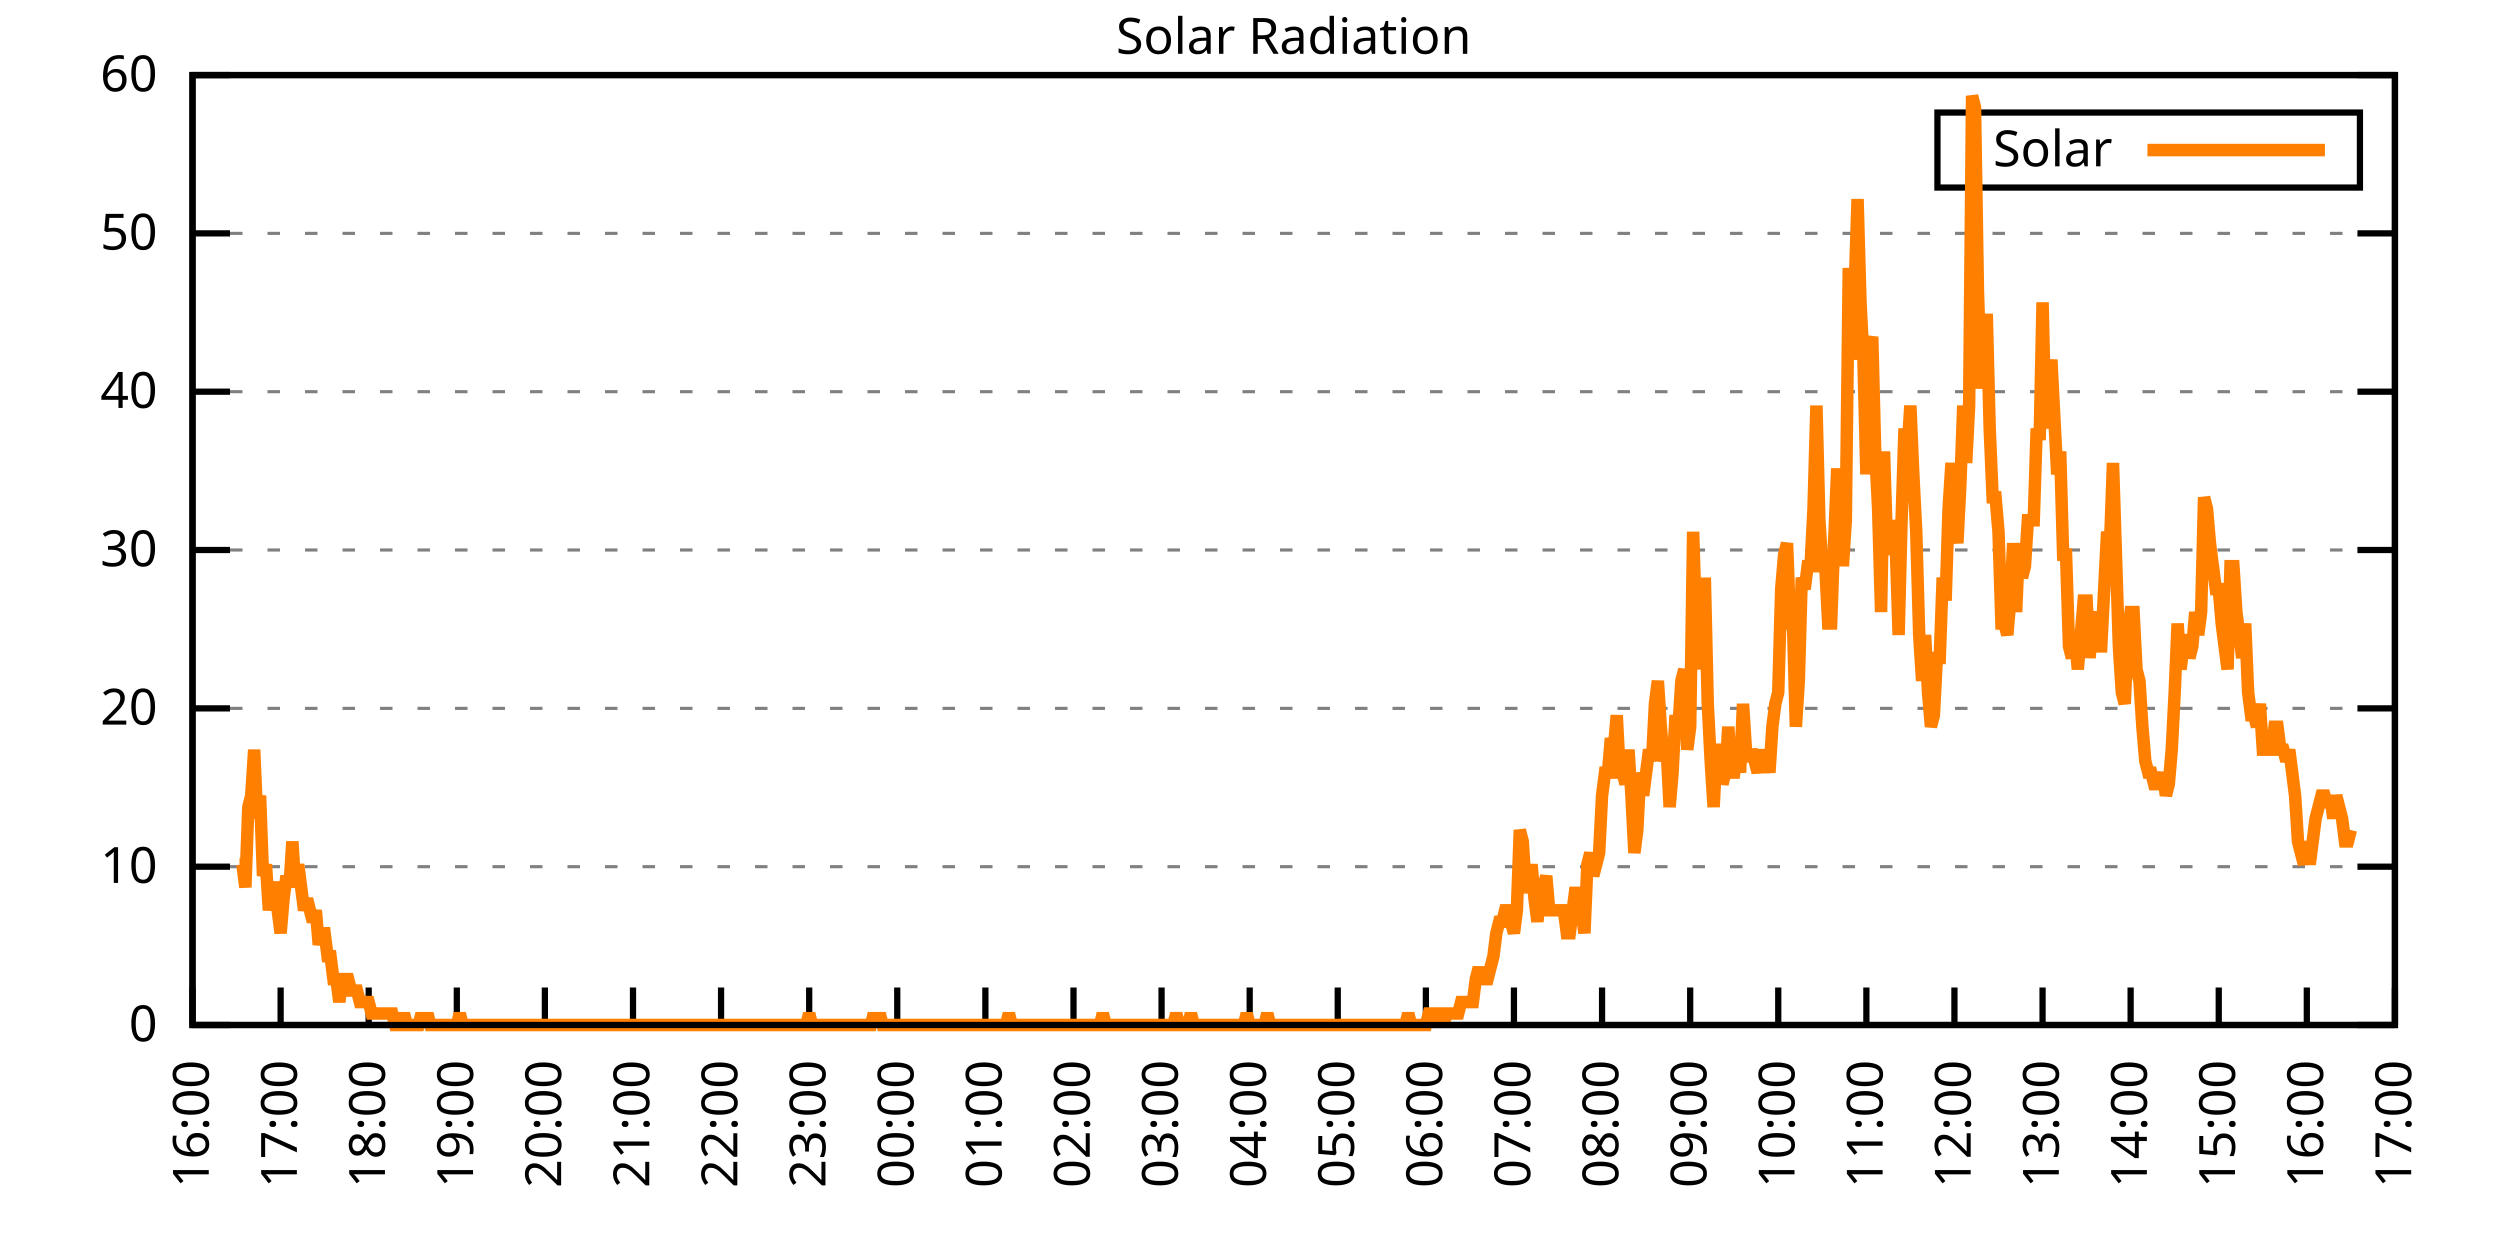
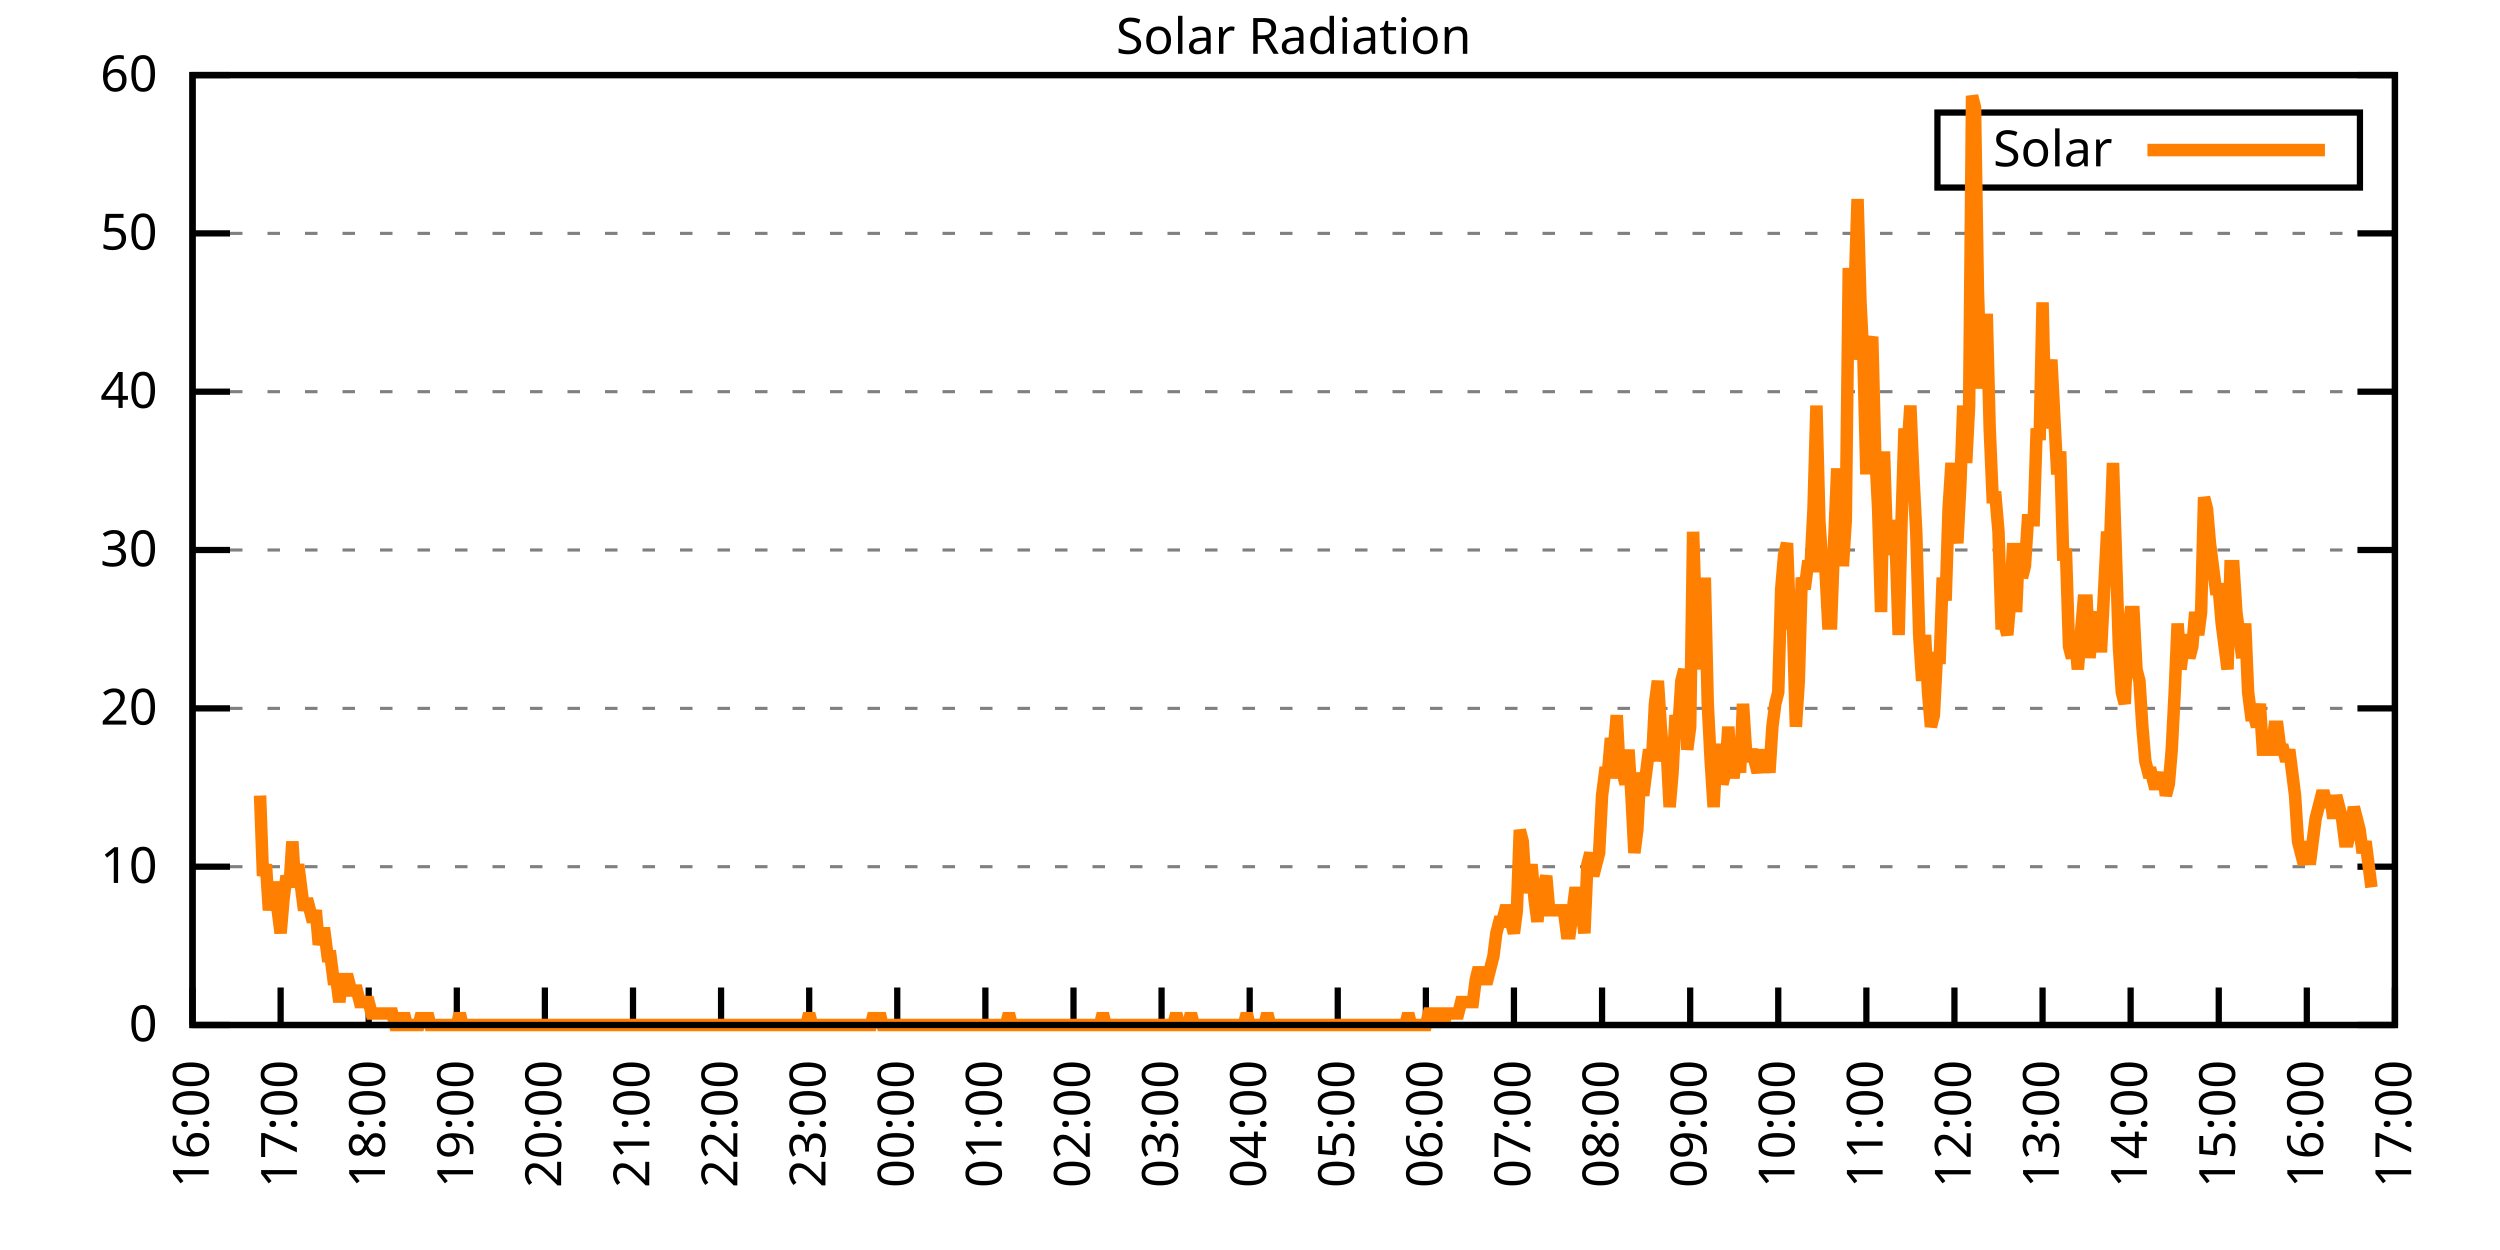
<svg xmlns="http://www.w3.org/2000/svg" xmlns:xlink="http://www.w3.org/1999/xlink" width="400" height="200" viewBox="0 0 400 200">
  <g id="gnuplot_canvas">
    <rect x="0" y="0" width="400" height="200" fill="none" />
    <defs>
      <circle id="gpDot" r="0.5" stroke-width="0.5" stroke="currentColor" />
      <path id="gpPt0" stroke-width="0.333" stroke="currentColor" d="M-1,0 h2 M0,-1 v2" />
      <path id="gpPt1" stroke-width="0.333" stroke="currentColor" d="M-1,-1 L1,1 M1,-1 L-1,1" />
      <path id="gpPt2" stroke-width="0.333" stroke="currentColor" d="M-1,0 L1,0 M0,-1 L0,1 M-1,-1 L1,1 M-1,1 L1,-1" />
      <rect id="gpPt3" stroke-width="0.333" stroke="currentColor" x="-1" y="-1" width="2" height="2" />
      <rect id="gpPt4" stroke-width="0.333" stroke="currentColor" fill="currentColor" x="-1" y="-1" width="2" height="2" />
      <circle id="gpPt5" stroke-width="0.333" stroke="currentColor" cx="0" cy="0" r="1" />
      <use xlink:href="#gpPt5" id="gpPt6" fill="currentColor" stroke="none" />
      <path id="gpPt7" stroke-width="0.333" stroke="currentColor" d="M0,-1.33 L-1.33,0.67 L1.33,0.67 z" />
      <use xlink:href="#gpPt7" id="gpPt8" fill="currentColor" stroke="none" />
      <use xlink:href="#gpPt7" id="gpPt9" stroke="currentColor" transform="rotate(180)" />
      <use xlink:href="#gpPt9" id="gpPt10" fill="currentColor" stroke="none" />
      <use xlink:href="#gpPt3" id="gpPt11" stroke="currentColor" transform="rotate(45)" />
      <use xlink:href="#gpPt11" id="gpPt12" fill="currentColor" stroke="none" />
      <path id="gpPt13" stroke-width="0.333" stroke="currentColor" d="M0,1.330 L1.265,0.411 L0.782,-1.067 L-0.782,-1.076 L-1.265,0.411 z" />
      <use xlink:href="#gpPt13" id="gpPt14" fill="currentColor" stroke="none" />
      <filter id="textbox" filterUnits="objectBoundingBox" x="0" y="0" height="1" width="1">
        <feFlood flood-color="white" flood-opacity="1" result="bgnd" />
        <feComposite in="SourceGraphic" in2="bgnd" operator="atop" />
      </filter>
      <filter id="greybox" filterUnits="objectBoundingBox" x="0" y="0" height="1" width="1">
        <feFlood flood-color="lightgrey" flood-opacity="1" result="grey" />
        <feComposite in="SourceGraphic" in2="grey" operator="atop" />
      </filter>
    </defs>
    <g fill="none" color="white" stroke="currentColor" stroke-width="1.00" stroke-linecap="butt" stroke-linejoin="miter">
</g>
    <g fill="none" color="black" stroke="currentColor" stroke-width="1.00" stroke-linecap="butt" stroke-linejoin="miter">
      <g stroke="none" shape-rendering="crispEdges">
        <polygon fill="rgb(255, 255, 255)" points="30.80,164.00 383.18,164.00 383.18,12.02 30.80,12.02 " />
      </g>
    </g>
    <g fill="none" color="black" stroke="currentColor" stroke-width="1.00" stroke-linecap="butt" stroke-linejoin="miter">
</g>
    <g fill="none" color="black" stroke="black" stroke-width="0.50" stroke-linecap="butt" stroke-linejoin="miter">
</g>
    <g fill="none" color="gray" stroke="currentColor" stroke-width="0.50" stroke-linecap="butt" stroke-linejoin="miter">
      <path stroke="gray" stroke-dasharray="2,4" class="gridline" d="M30.80,164.00 L383.19,164.00  " />
    </g>
    <g fill="none" color="gray" stroke="gray" stroke-width="1.00" stroke-linecap="butt" stroke-linejoin="miter">
</g>
    <g fill="none" color="black" stroke="currentColor" stroke-width="1.00" stroke-linecap="butt" stroke-linejoin="miter">
      <path stroke="black" d="M30.80,164.00 L36.80,164.00 M383.19,164.00 L377.19,164.00  " />
      <g transform="translate(25.20,166.60)" stroke="none" fill="black" font-family="Sans" font-size="8.00" text-anchor="end">
        <text>
          <tspan font-family="Sans"> 0</tspan>
        </text>
      </g>
    </g>
    <g fill="none" color="black" stroke="currentColor" stroke-width="1.00" stroke-linecap="butt" stroke-linejoin="miter">
</g>
    <g fill="none" color="black" stroke="black" stroke-width="0.50" stroke-linecap="butt" stroke-linejoin="miter">
</g>
    <g fill="none" color="gray" stroke="currentColor" stroke-width="0.50" stroke-linecap="butt" stroke-linejoin="miter">
      <path stroke="gray" stroke-dasharray="2,4" class="gridline" d="M30.80,138.67 L383.19,138.67  " />
    </g>
    <g fill="none" color="gray" stroke="gray" stroke-width="1.00" stroke-linecap="butt" stroke-linejoin="miter">
</g>
    <g fill="none" color="black" stroke="currentColor" stroke-width="1.00" stroke-linecap="butt" stroke-linejoin="miter">
      <path stroke="black" d="M30.80,138.67 L36.80,138.67 M383.19,138.67 L377.19,138.67  " />
      <g transform="translate(25.20,141.27)" stroke="none" fill="black" font-family="Sans" font-size="8.00" text-anchor="end">
        <text>
          <tspan font-family="Sans"> 10</tspan>
        </text>
      </g>
    </g>
    <g fill="none" color="black" stroke="currentColor" stroke-width="1.00" stroke-linecap="butt" stroke-linejoin="miter">
</g>
    <g fill="none" color="black" stroke="black" stroke-width="0.50" stroke-linecap="butt" stroke-linejoin="miter">
</g>
    <g fill="none" color="gray" stroke="currentColor" stroke-width="0.50" stroke-linecap="butt" stroke-linejoin="miter">
      <path stroke="gray" stroke-dasharray="2,4" class="gridline" d="M30.80,113.34 L383.19,113.34  " />
    </g>
    <g fill="none" color="gray" stroke="gray" stroke-width="1.00" stroke-linecap="butt" stroke-linejoin="miter">
</g>
    <g fill="none" color="black" stroke="currentColor" stroke-width="1.00" stroke-linecap="butt" stroke-linejoin="miter">
      <path stroke="black" d="M30.80,113.34 L36.80,113.34 M383.19,113.34 L377.19,113.34  " />
      <g transform="translate(25.20,115.94)" stroke="none" fill="black" font-family="Sans" font-size="8.00" text-anchor="end">
        <text>
          <tspan font-family="Sans"> 20</tspan>
        </text>
      </g>
    </g>
    <g fill="none" color="black" stroke="currentColor" stroke-width="1.00" stroke-linecap="butt" stroke-linejoin="miter">
</g>
    <g fill="none" color="black" stroke="black" stroke-width="0.50" stroke-linecap="butt" stroke-linejoin="miter">
</g>
    <g fill="none" color="gray" stroke="currentColor" stroke-width="0.50" stroke-linecap="butt" stroke-linejoin="miter">
      <path stroke="gray" stroke-dasharray="2,4" class="gridline" d="M30.80,88.00 L383.19,88.00  " />
    </g>
    <g fill="none" color="gray" stroke="gray" stroke-width="1.00" stroke-linecap="butt" stroke-linejoin="miter">
</g>
    <g fill="none" color="black" stroke="currentColor" stroke-width="1.00" stroke-linecap="butt" stroke-linejoin="miter">
      <path stroke="black" d="M30.80,88.00 L36.80,88.00 M383.19,88.00 L377.19,88.00  " />
      <g transform="translate(25.20,90.60)" stroke="none" fill="black" font-family="Sans" font-size="8.00" text-anchor="end">
        <text>
          <tspan font-family="Sans"> 30</tspan>
        </text>
      </g>
    </g>
    <g fill="none" color="black" stroke="currentColor" stroke-width="1.00" stroke-linecap="butt" stroke-linejoin="miter">
</g>
    <g fill="none" color="black" stroke="black" stroke-width="0.50" stroke-linecap="butt" stroke-linejoin="miter">
</g>
    <g fill="none" color="gray" stroke="currentColor" stroke-width="0.50" stroke-linecap="butt" stroke-linejoin="miter">
      <path stroke="gray" stroke-dasharray="2,4" class="gridline" d="M30.80,62.67 L383.19,62.67  " />
    </g>
    <g fill="none" color="gray" stroke="gray" stroke-width="1.00" stroke-linecap="butt" stroke-linejoin="miter">
</g>
    <g fill="none" color="black" stroke="currentColor" stroke-width="1.00" stroke-linecap="butt" stroke-linejoin="miter">
      <path stroke="black" d="M30.80,62.67 L36.80,62.67 M383.19,62.67 L377.19,62.67  " />
      <g transform="translate(25.20,65.27)" stroke="none" fill="black" font-family="Sans" font-size="8.00" text-anchor="end">
        <text>
          <tspan font-family="Sans"> 40</tspan>
        </text>
      </g>
    </g>
    <g fill="none" color="black" stroke="currentColor" stroke-width="1.00" stroke-linecap="butt" stroke-linejoin="miter">
</g>
    <g fill="none" color="black" stroke="black" stroke-width="0.50" stroke-linecap="butt" stroke-linejoin="miter">
</g>
    <g fill="none" color="gray" stroke="currentColor" stroke-width="0.50" stroke-linecap="butt" stroke-linejoin="miter">
      <path stroke="gray" stroke-dasharray="2,4" class="gridline" d="M30.80,37.34 L383.19,37.34  " />
    </g>
    <g fill="none" color="gray" stroke="gray" stroke-width="1.00" stroke-linecap="butt" stroke-linejoin="miter">
</g>
    <g fill="none" color="black" stroke="currentColor" stroke-width="1.00" stroke-linecap="butt" stroke-linejoin="miter">
      <path stroke="black" d="M30.80,37.34 L36.80,37.34 M383.19,37.34 L377.19,37.34  " />
      <g transform="translate(25.20,39.94)" stroke="none" fill="black" font-family="Sans" font-size="8.00" text-anchor="end">
        <text>
          <tspan font-family="Sans"> 50</tspan>
        </text>
      </g>
    </g>
    <g fill="none" color="black" stroke="currentColor" stroke-width="1.00" stroke-linecap="butt" stroke-linejoin="miter">
</g>
    <g fill="none" color="black" stroke="black" stroke-width="0.50" stroke-linecap="butt" stroke-linejoin="miter">
</g>
    <g fill="none" color="gray" stroke="currentColor" stroke-width="0.50" stroke-linecap="butt" stroke-linejoin="miter">
      <path stroke="gray" stroke-dasharray="2,4" class="gridline" d="M30.80,12.01 L383.19,12.01  " />
    </g>
    <g fill="none" color="gray" stroke="gray" stroke-width="1.00" stroke-linecap="butt" stroke-linejoin="miter">
</g>
    <g fill="none" color="black" stroke="currentColor" stroke-width="1.00" stroke-linecap="butt" stroke-linejoin="miter">
      <path stroke="black" d="M30.80,12.01 L36.80,12.01 M383.19,12.01 L377.19,12.01  " />
      <g transform="translate(25.20,14.61)" stroke="none" fill="black" font-family="Sans" font-size="8.00" text-anchor="end">
        <text>
          <tspan font-family="Sans"> 60</tspan>
        </text>
      </g>
    </g>
    <g fill="none" color="black" stroke="currentColor" stroke-width="1.00" stroke-linecap="butt" stroke-linejoin="miter">
      <path stroke="black" d="M30.80,164.00 L30.80,158.00  " />
      <g transform="translate(33.40,169.60) rotate(270.00)" stroke="none" fill="black" font-family="Sans" font-size="8.00" text-anchor="end">
        <text>
          <tspan font-family="Sans">16:00</tspan>
        </text>
      </g>
    </g>
    <g fill="none" color="black" stroke="currentColor" stroke-width="1.00" stroke-linecap="butt" stroke-linejoin="miter">
      <path stroke="black" d="M44.90,164.00 L44.90,158.00  " />
      <g transform="translate(47.50,169.60) rotate(270.00)" stroke="none" fill="black" font-family="Sans" font-size="8.00" text-anchor="end">
        <text>
          <tspan font-family="Sans">17:00</tspan>
        </text>
      </g>
    </g>
    <g fill="none" color="black" stroke="currentColor" stroke-width="1.00" stroke-linecap="butt" stroke-linejoin="miter">
      <path stroke="black" d="M58.99,164.00 L58.99,158.00  " />
      <g transform="translate(61.59,169.60) rotate(270.00)" stroke="none" fill="black" font-family="Sans" font-size="8.00" text-anchor="end">
        <text>
          <tspan font-family="Sans">18:00</tspan>
        </text>
      </g>
    </g>
    <g fill="none" color="black" stroke="currentColor" stroke-width="1.00" stroke-linecap="butt" stroke-linejoin="miter">
      <path stroke="black" d="M73.09,164.00 L73.09,158.00  " />
      <g transform="translate(75.69,169.60) rotate(270.00)" stroke="none" fill="black" font-family="Sans" font-size="8.00" text-anchor="end">
        <text>
          <tspan font-family="Sans">19:00</tspan>
        </text>
      </g>
    </g>
    <g fill="none" color="black" stroke="currentColor" stroke-width="1.00" stroke-linecap="butt" stroke-linejoin="miter">
      <path stroke="black" d="M87.18,164.00 L87.18,158.00  " />
      <g transform="translate(89.78,169.60) rotate(270.00)" stroke="none" fill="black" font-family="Sans" font-size="8.00" text-anchor="end">
        <text>
          <tspan font-family="Sans">20:00</tspan>
        </text>
      </g>
    </g>
    <g fill="none" color="black" stroke="currentColor" stroke-width="1.00" stroke-linecap="butt" stroke-linejoin="miter">
      <path stroke="black" d="M101.28,164.00 L101.28,158.00  " />
      <g transform="translate(103.88,169.60) rotate(270.00)" stroke="none" fill="black" font-family="Sans" font-size="8.00" text-anchor="end">
        <text>
          <tspan font-family="Sans">21:00</tspan>
        </text>
      </g>
    </g>
    <g fill="none" color="black" stroke="currentColor" stroke-width="1.00" stroke-linecap="butt" stroke-linejoin="miter">
      <path stroke="black" d="M115.37,164.00 L115.37,158.00  " />
      <g transform="translate(117.97,169.60) rotate(270.00)" stroke="none" fill="black" font-family="Sans" font-size="8.00" text-anchor="end">
        <text>
          <tspan font-family="Sans">22:00</tspan>
        </text>
      </g>
    </g>
    <g fill="none" color="black" stroke="currentColor" stroke-width="1.00" stroke-linecap="butt" stroke-linejoin="miter">
      <path stroke="black" d="M129.47,164.00 L129.47,158.00  " />
      <g transform="translate(132.07,169.60) rotate(270.00)" stroke="none" fill="black" font-family="Sans" font-size="8.00" text-anchor="end">
        <text>
          <tspan font-family="Sans">23:00</tspan>
        </text>
      </g>
    </g>
    <g fill="none" color="black" stroke="currentColor" stroke-width="1.00" stroke-linecap="butt" stroke-linejoin="miter">
      <path stroke="black" d="M143.56,164.00 L143.56,158.00  " />
      <g transform="translate(146.16,169.60) rotate(270.00)" stroke="none" fill="black" font-family="Sans" font-size="8.00" text-anchor="end">
        <text>
          <tspan font-family="Sans">00:00</tspan>
        </text>
      </g>
    </g>
    <g fill="none" color="black" stroke="currentColor" stroke-width="1.00" stroke-linecap="butt" stroke-linejoin="miter">
      <path stroke="black" d="M157.66,164.00 L157.66,158.00  " />
      <g transform="translate(160.26,169.60) rotate(270.00)" stroke="none" fill="black" font-family="Sans" font-size="8.00" text-anchor="end">
        <text>
          <tspan font-family="Sans">01:00</tspan>
        </text>
      </g>
    </g>
    <g fill="none" color="black" stroke="currentColor" stroke-width="1.00" stroke-linecap="butt" stroke-linejoin="miter">
      <path stroke="black" d="M171.76,164.00 L171.76,158.00  " />
      <g transform="translate(174.36,169.60) rotate(270.00)" stroke="none" fill="black" font-family="Sans" font-size="8.00" text-anchor="end">
        <text>
          <tspan font-family="Sans">02:00</tspan>
        </text>
      </g>
    </g>
    <g fill="none" color="black" stroke="currentColor" stroke-width="1.00" stroke-linecap="butt" stroke-linejoin="miter">
      <path stroke="black" d="M185.85,164.00 L185.85,158.00  " />
      <g transform="translate(188.45,169.60) rotate(270.00)" stroke="none" fill="black" font-family="Sans" font-size="8.00" text-anchor="end">
        <text>
          <tspan font-family="Sans">03:00</tspan>
        </text>
      </g>
    </g>
    <g fill="none" color="black" stroke="currentColor" stroke-width="1.00" stroke-linecap="butt" stroke-linejoin="miter">
      <path stroke="black" d="M199.95,164.00 L199.95,158.00  " />
      <g transform="translate(202.55,169.60) rotate(270.00)" stroke="none" fill="black" font-family="Sans" font-size="8.00" text-anchor="end">
        <text>
          <tspan font-family="Sans">04:00</tspan>
        </text>
      </g>
    </g>
    <g fill="none" color="black" stroke="currentColor" stroke-width="1.00" stroke-linecap="butt" stroke-linejoin="miter">
      <path stroke="black" d="M214.04,164.00 L214.04,158.00  " />
      <g transform="translate(216.64,169.60) rotate(270.00)" stroke="none" fill="black" font-family="Sans" font-size="8.00" text-anchor="end">
        <text>
          <tspan font-family="Sans">05:00</tspan>
        </text>
      </g>
    </g>
    <g fill="none" color="black" stroke="currentColor" stroke-width="1.00" stroke-linecap="butt" stroke-linejoin="miter">
      <path stroke="black" d="M228.14,164.00 L228.14,158.00  " />
      <g transform="translate(230.74,169.60) rotate(270.00)" stroke="none" fill="black" font-family="Sans" font-size="8.00" text-anchor="end">
        <text>
          <tspan font-family="Sans">06:00</tspan>
        </text>
      </g>
    </g>
    <g fill="none" color="black" stroke="currentColor" stroke-width="1.00" stroke-linecap="butt" stroke-linejoin="miter">
      <path stroke="black" d="M242.23,164.00 L242.23,158.00  " />
      <g transform="translate(244.83,169.60) rotate(270.00)" stroke="none" fill="black" font-family="Sans" font-size="8.00" text-anchor="end">
        <text>
          <tspan font-family="Sans">07:00</tspan>
        </text>
      </g>
    </g>
    <g fill="none" color="black" stroke="currentColor" stroke-width="1.00" stroke-linecap="butt" stroke-linejoin="miter">
      <path stroke="black" d="M256.33,164.00 L256.33,158.00  " />
      <g transform="translate(258.93,169.60) rotate(270.00)" stroke="none" fill="black" font-family="Sans" font-size="8.00" text-anchor="end">
        <text>
          <tspan font-family="Sans">08:00</tspan>
        </text>
      </g>
    </g>
    <g fill="none" color="black" stroke="currentColor" stroke-width="1.00" stroke-linecap="butt" stroke-linejoin="miter">
      <path stroke="black" d="M270.43,164.00 L270.43,158.00  " />
      <g transform="translate(273.03,169.60) rotate(270.00)" stroke="none" fill="black" font-family="Sans" font-size="8.00" text-anchor="end">
        <text>
          <tspan font-family="Sans">09:00</tspan>
        </text>
      </g>
    </g>
    <g fill="none" color="black" stroke="currentColor" stroke-width="1.00" stroke-linecap="butt" stroke-linejoin="miter">
      <path stroke="black" d="M284.52,164.00 L284.52,158.00  " />
      <g transform="translate(287.12,169.60) rotate(270.00)" stroke="none" fill="black" font-family="Sans" font-size="8.00" text-anchor="end">
        <text>
          <tspan font-family="Sans">10:00</tspan>
        </text>
      </g>
    </g>
    <g fill="none" color="black" stroke="currentColor" stroke-width="1.00" stroke-linecap="butt" stroke-linejoin="miter">
      <path stroke="black" d="M298.62,164.00 L298.62,158.00  " />
      <g transform="translate(301.22,169.60) rotate(270.00)" stroke="none" fill="black" font-family="Sans" font-size="8.00" text-anchor="end">
        <text>
          <tspan font-family="Sans">11:00</tspan>
        </text>
      </g>
    </g>
    <g fill="none" color="black" stroke="currentColor" stroke-width="1.00" stroke-linecap="butt" stroke-linejoin="miter">
      <path stroke="black" d="M312.71,164.00 L312.71,158.00  " />
      <g transform="translate(315.31,169.60) rotate(270.00)" stroke="none" fill="black" font-family="Sans" font-size="8.00" text-anchor="end">
        <text>
          <tspan font-family="Sans">12:00</tspan>
        </text>
      </g>
    </g>
    <g fill="none" color="black" stroke="currentColor" stroke-width="1.00" stroke-linecap="butt" stroke-linejoin="miter">
      <path stroke="black" d="M326.81,164.00 L326.81,158.00  " />
      <g transform="translate(329.41,169.60) rotate(270.00)" stroke="none" fill="black" font-family="Sans" font-size="8.00" text-anchor="end">
        <text>
          <tspan font-family="Sans">13:00</tspan>
        </text>
      </g>
    </g>
    <g fill="none" color="black" stroke="currentColor" stroke-width="1.00" stroke-linecap="butt" stroke-linejoin="miter">
      <path stroke="black" d="M340.90,164.00 L340.90,158.00  " />
      <g transform="translate(343.50,169.60) rotate(270.00)" stroke="none" fill="black" font-family="Sans" font-size="8.00" text-anchor="end">
        <text>
          <tspan font-family="Sans">14:00</tspan>
        </text>
      </g>
    </g>
    <g fill="none" color="black" stroke="currentColor" stroke-width="1.00" stroke-linecap="butt" stroke-linejoin="miter">
      <path stroke="black" d="M355.00,164.00 L355.00,158.00  " />
      <g transform="translate(357.60,169.60) rotate(270.00)" stroke="none" fill="black" font-family="Sans" font-size="8.00" text-anchor="end">
        <text>
          <tspan font-family="Sans">15:00</tspan>
        </text>
      </g>
    </g>
    <g fill="none" color="black" stroke="currentColor" stroke-width="1.00" stroke-linecap="butt" stroke-linejoin="miter">
      <path stroke="black" d="M369.09,164.00 L369.09,158.00  " />
      <g transform="translate(371.69,169.60) rotate(270.00)" stroke="none" fill="black" font-family="Sans" font-size="8.00" text-anchor="end">
        <text>
          <tspan font-family="Sans">16:00</tspan>
        </text>
      </g>
    </g>
    <g fill="none" color="black" stroke="currentColor" stroke-width="1.00" stroke-linecap="butt" stroke-linejoin="miter">
      <path stroke="black" d="M383.19,164.00 L383.19,158.00  " />
      <g transform="translate(385.79,169.60) rotate(270.00)" stroke="none" fill="black" font-family="Sans" font-size="8.00" text-anchor="end">
        <text>
          <tspan font-family="Sans">17:00</tspan>
        </text>
      </g>
    </g>
    <g fill="none" color="black" stroke="currentColor" stroke-width="1.00" stroke-linecap="butt" stroke-linejoin="miter">
</g>
    <g fill="none" color="black" stroke="currentColor" stroke-width="1.00" stroke-linecap="butt" stroke-linejoin="miter">
      <path stroke="black" d="M30.80,12.01 L30.80,164.00 L383.19,164.00 L383.19,12.01 L30.80,12.01 Z  " />
    </g>
    <g fill="none" color="black" stroke="currentColor" stroke-width="1.00" stroke-linecap="butt" stroke-linejoin="miter">
</g>
    <g fill="none" color="black" stroke="currentColor" stroke-width="1.00" stroke-linecap="butt" stroke-linejoin="miter">
      <path stroke="black" d="M309.99,30.01 L309.99,18.01 L377.59,18.01 L377.59,30.01 L309.99,30.01 Z  " />
    </g>
    <g id="Solar_Radiation_plot_1">
      <g fill="none" color="white" stroke="black" stroke-width="2.00" stroke-linecap="butt" stroke-linejoin="miter">
</g>
      <g fill="none" color="black" stroke="currentColor" stroke-width="2.00" stroke-linecap="butt" stroke-linejoin="miter">
        <g transform="translate(337.99,26.61)" stroke="none" fill="black" font-family="Sans" font-size="8.00" text-anchor="end">
          <text>
            <tspan font-family="Sans">Solar</tspan>
          </text>
        </g>
      </g>
      <g fill="none" color="black" stroke="currentColor" stroke-width="2.00" stroke-linecap="butt" stroke-linejoin="miter">
-         <path stroke="rgb(255, 127,   0)" d="M343.59,24.01 L371.99,24.01 M38.32,138.30 L38.79,138.30 L39.26,141.98 L39.73,129.13 L40.20,127.29 L40.67,119.95   L41.14,130.96 L41.61,127.29 L42.08,140.14 L42.55,138.30 L43.02,145.65 L43.49,141.98 L43.96,141.98 L44.43,145.65   L44.90,149.32 L45.37,143.81 L45.84,140.14 L46.31,141.98 L46.78,134.63 L47.24,141.98 L47.71,138.30 L48.18,141.98   L48.65,145.65 L49.12,143.81 L49.59,145.65 L50.06,147.48 L50.53,145.65 L51.00,151.15 L51.47,149.32 L51.94,149.32   L52.41,152.99 L52.88,152.99 L53.35,156.66 L53.82,156.66 L54.29,160.33 L54.76,156.66 L55.23,156.66 L55.70,156.66   L56.17,158.49 L56.64,158.49 L57.11,158.49 L57.58,160.33 L58.05,160.33 L58.52,160.33 L58.99,160.33 L59.46,162.16   L59.93,162.16 L60.40,162.16 L60.87,162.16 L61.34,162.16 L61.81,162.16 L62.28,162.16 L62.75,162.16 L63.22,164.00   L63.69,164.00 L64.16,164.00 L64.63,162.16 L65.10,164.00 L65.57,164.00 L66.04,164.00 L66.51,164.00 L66.98,164.00   L67.45,162.16 L67.92,164.00 L68.39,162.16 L68.86,164.00 L69.33,164.00 L69.80,164.00 L70.27,164.00 L70.74,164.00   L71.21,164.00 L71.68,164.00 L72.15,164.00 L72.62,164.00 L73.09,164.00 L73.56,162.16 L74.03,164.00 L74.50,164.00   L74.97,164.00 L75.44,164.00 L75.91,164.00 L76.38,164.00 L76.85,164.00 L77.32,164.00 L77.79,164.00 L78.26,164.00   L78.73,164.00 L79.19,164.00 L79.66,164.00 L80.13,164.00 L80.60,164.00 L81.07,164.00 L81.54,164.00 L82.01,164.00   L82.48,164.00 L82.95,164.00 L83.42,164.00 L83.89,164.00 L84.36,164.00 L84.83,164.00 L85.30,164.00 L85.77,164.00   L86.24,164.00 L86.71,164.00 L87.18,164.00 L87.65,164.00 L88.12,164.00 L88.59,164.00 L89.06,164.00 L89.53,164.00   L90.00,164.00 L90.47,164.00 L90.94,164.00 L91.41,164.00 L91.88,164.00 L92.35,164.00 L92.82,164.00 L93.29,164.00   L93.76,164.00 L94.23,164.00 L94.70,164.00 L95.17,164.00 L95.64,164.00 L96.11,164.00 L96.58,164.00 L97.05,164.00   L97.52,164.00 L97.99,164.00 L98.46,164.00 L98.93,164.00 L99.40,164.00 L99.87,164.00 L100.34,164.00 L100.81,164.00   L101.28,164.00 L101.75,164.00 L102.22,164.00 L102.69,164.00 L103.16,164.00 L103.63,164.00 L104.10,164.00 L104.57,164.00   L105.04,164.00 L105.51,164.00 L105.98,164.00 L106.45,164.00 L106.92,164.00 L107.39,164.00 L107.86,164.00 L108.33,164.00   L108.80,164.00 L109.27,164.00 L109.74,164.00 L110.21,164.00 L110.68,164.00 L111.14,164.00 L111.61,164.00 L112.08,164.00   L112.55,164.00 L113.02,164.00 L113.49,164.00 L113.96,164.00 L114.43,164.00 L114.90,164.00 L115.37,164.00 L115.84,164.00   L116.31,164.00 L116.78,164.00 L117.25,164.00 L117.72,164.00 L118.19,164.00 L118.66,164.00 L119.13,164.00 L119.60,164.00   L120.07,164.00 L120.54,164.00 L121.01,164.00 L121.48,164.00 L121.95,164.00 L122.42,164.00 L122.89,164.00 L123.36,164.00   L123.83,164.00 L124.30,164.00 L124.77,164.00 L125.24,164.00 L125.71,164.00 L126.18,164.00 L126.65,164.00 L127.12,164.00   L127.59,164.00 L128.06,164.00 L128.53,164.00 L129.00,164.00 L129.47,162.16 L129.94,164.00 L130.41,164.00 L130.88,164.00   L131.35,164.00 L131.82,164.00 L132.29,164.00 L132.76,164.00 L133.23,164.00 L133.70,164.00 L134.17,164.00 L134.64,164.00   L135.11,164.00 L135.58,164.00 L136.05,164.00 L136.52,164.00 L136.99,164.00 L137.46,164.00 L137.93,164.00 L138.40,164.00   L138.87,164.00 L139.34,164.00 L139.81,162.16 L140.28,164.00 L140.75,162.16 L141.22,164.00 L141.69,164.00 L142.16,164.00   L142.63,164.00 L143.09,164.00 L143.56,164.00 L144.03,164.00 L144.50,164.00 L144.97,164.00 L145.44,164.00 L145.91,164.00   L146.38,164.00 L146.85,164.00 L147.32,164.00 L147.79,164.00 L148.26,164.00 L148.73,164.00 L149.20,164.00 L149.67,164.00   L150.14,164.00 L150.61,164.00 L151.08,164.00 L151.55,164.00 L152.02,164.00 L152.49,164.00 L152.96,164.00 L153.43,164.00   L153.90,164.00 L154.37,164.00 L154.84,164.00 L155.31,164.00 L155.78,164.00 L156.25,164.00 L156.72,164.00 L157.19,164.00   L157.66,164.00 L158.13,164.00 L158.60,164.00 L159.07,164.00 L159.54,164.00 L160.01,164.00 L160.48,164.00 L160.95,164.00   L161.42,162.16 L161.89,164.00 L162.36,164.00 L162.83,164.00 L163.30,164.00 L163.77,164.00 L164.24,164.00 L164.71,164.00   L165.18,164.00 L165.65,164.00 L166.12,164.00 L166.59,164.00 L167.06,164.00 L167.53,164.00 L168.00,164.00 L168.47,164.00   L168.94,164.00 L169.41,164.00 L169.88,164.00 L170.35,164.00 L170.82,164.00 L171.29,164.00 L171.76,164.00 L172.23,164.00   L172.70,164.00 L173.17,164.00 L173.64,164.00 L174.11,164.00 L174.58,164.00 L175.04,164.00 L175.51,164.00 L175.98,164.00   L176.45,162.16 L176.92,164.00 L177.39,164.00 L177.86,164.00 L178.33,164.00 L178.80,164.00 L179.27,164.00 L179.74,164.00   L180.21,164.00 L180.68,164.00 L181.15,164.00 L181.62,164.00 L182.09,164.00 L182.56,164.00 L183.03,164.00 L183.50,164.00   L183.97,164.00 L184.44,164.00 L184.91,164.00 L185.38,164.00 L185.85,164.00 L186.32,164.00 L186.79,164.00 L187.26,164.00   L187.73,164.00 L188.20,162.16 L188.67,164.00 L189.14,164.00 L189.61,164.00 L190.08,164.00 L190.55,162.16 L191.02,164.00   L191.49,164.00 L191.96,164.00 L192.43,164.00 L192.90,164.00 L193.37,164.00 L193.84,164.00 L194.31,164.00 L194.78,164.00   L195.25,164.00 L195.72,164.00 L196.19,164.00 L196.66,164.00 L197.13,164.00 L197.60,164.00 L198.07,164.00 L198.54,164.00   L199.01,164.00 L199.48,162.16 L199.95,164.00 L200.42,164.00 L200.89,164.00 L201.36,164.00 L201.83,164.00 L202.30,164.00   L202.77,162.16 L203.24,164.00 L203.71,164.00 L204.18,164.00 L204.65,164.00 L205.12,164.00 L205.59,164.00 L206.06,164.00   L206.53,164.00 L207.00,164.00 L207.46,164.00 L207.93,164.00 L208.40,164.00 L208.87,164.00 L209.34,164.00 L209.81,164.00   L210.28,164.00 L210.75,164.00 L211.22,164.00 L211.69,164.00 L212.16,164.00 L212.63,164.00 L213.10,164.00 L213.57,164.00   L214.04,164.00 L214.51,164.00 L214.98,164.00 L215.45,164.00 L215.92,164.00 L216.39,164.00 L216.86,164.00 L217.33,164.00   L217.80,164.00 L218.27,164.00 L218.74,164.00 L219.21,164.00 L219.68,164.00 L220.15,164.00 L220.62,164.00 L221.09,164.00   L221.56,164.00 L222.03,164.00 L222.50,164.00 L222.97,164.00 L223.44,164.00 L223.91,164.00 L224.38,164.00 L224.85,164.00   L225.32,162.16 L225.79,164.00 L226.26,164.00 L226.73,164.00 L227.20,164.00 L227.67,164.00 L228.14,164.00 L228.61,162.16   L229.08,162.16 L229.55,164.00 L230.02,162.16 L230.49,162.16 L230.96,164.00 L231.43,162.16 L231.90,162.16 L232.37,162.16   L232.84,162.16 L233.31,162.16 L233.78,160.33 L234.25,160.33 L234.72,160.33 L235.19,160.33 L235.66,160.33 L236.13,156.66   L236.60,154.82 L237.07,156.66 L237.54,156.66 L238.01,156.66 L238.48,154.82 L238.95,152.99 L239.41,149.32 L239.88,147.48   L240.35,147.48 L240.82,145.65 L241.29,145.65 L241.76,147.48 L242.23,149.32 L242.70,145.65 L243.17,132.80 L243.64,134.63   L244.11,141.98 L244.58,141.98 L245.05,138.30 L245.52,143.81 L245.99,147.48 L246.46,141.98 L246.93,141.98 L247.40,140.14   L247.87,145.65 L248.34,145.65 L248.81,145.65 L249.28,145.65 L249.75,145.65 L250.22,145.65 L250.69,149.32 L251.16,149.32   L251.63,145.65 L252.10,141.98 L252.57,145.65 L253.04,145.65 L253.51,149.32 L253.98,138.30 L254.45,136.47 L254.92,140.14   L255.39,138.30 L255.86,136.47 L256.33,127.29 L256.80,123.62 L257.27,123.62 L257.74,118.12 L258.21,119.95 L258.68,114.44   L259.15,123.62 L259.62,123.62 L260.09,125.46 L260.56,119.95 L261.03,127.29 L261.50,136.47 L261.97,132.80 L262.44,123.62   L262.91,127.29 L263.38,123.62 L263.85,119.95 L264.32,121.79 L264.79,112.61 L265.26,108.94 L265.73,116.28 L266.20,121.79   L266.67,119.95 L267.14,129.13 L267.61,123.62 L268.08,114.44 L268.55,116.28 L269.02,108.94 L269.49,107.10 L269.96,119.95   L270.43,116.28 L270.90,85.08 L271.36,99.76 L271.83,97.93 L272.30,107.10 L272.77,92.42 L273.24,112.61 L273.71,121.79   L274.18,129.13 L274.65,119.95 L275.12,119.95 L275.59,125.46 L276.06,123.62 L276.53,116.28 L277.00,123.62 L277.47,123.62   L277.94,119.95 L278.41,123.62 L278.88,112.61 L279.35,119.95 L279.82,121.79 L280.29,119.95 L280.76,121.79 L281.23,123.62   L281.70,119.95 L282.17,123.62 L282.64,119.95 L283.11,123.62 L283.58,116.28 L284.05,112.61 L284.52,110.77 L284.99,94.26   L285.46,88.75 L285.93,86.91 L286.40,99.76 L286.87,99.76 L287.34,116.28 L287.81,108.94 L288.28,92.42 L288.75,94.26   L289.22,90.59 L289.69,90.59 L290.16,81.41 L290.63,64.89 L291.10,83.24 L291.57,90.59 L292.04,90.59 L292.51,99.76   L292.98,99.76 L293.45,86.91 L293.92,75.90 L294.39,75.90 L294.86,90.59 L295.33,83.24 L295.80,42.87 L296.27,57.55   L296.74,46.54 L297.21,31.85 L297.68,48.37 L298.15,57.55 L298.62,75.90 L299.09,55.71 L299.56,53.88 L300.03,72.23   L300.50,81.41 L300.97,97.93 L301.44,72.23 L301.91,86.91 L302.38,83.24 L302.85,88.75 L303.31,86.91 L303.78,101.60   L304.25,83.24 L304.72,68.56 L305.19,72.23 L305.66,64.89 L306.13,75.90 L306.60,85.08 L307.07,101.60 L307.54,108.94   L308.01,101.60 L308.48,110.77 L308.95,116.28 L309.42,114.44 L309.89,105.27 L310.36,105.27 L310.83,92.42 L311.30,96.09   L311.77,81.41 L312.24,74.07 L312.71,83.24 L313.18,86.91 L313.65,77.74 L314.12,64.89 L314.59,74.07 L315.06,64.89   L315.53,15.33 L316.00,17.17 L316.47,46.54 L316.94,61.22 L317.41,61.22 L317.88,50.21 L318.35,68.56 L318.82,79.57   L319.29,79.57 L319.76,85.08 L320.23,99.76 L320.70,99.76 L321.17,101.60 L321.64,96.09 L322.11,86.91 L322.58,97.93   L323.05,86.91 L323.52,92.42 L323.99,90.59 L324.46,83.24 L324.93,83.24 L325.40,83.24 L325.87,68.56 L326.34,70.40   L326.81,48.37 L327.28,68.56 L327.75,61.22 L328.22,57.55 L328.69,66.73 L329.16,75.90 L329.63,72.23 L330.10,88.75   L330.57,88.75 L331.04,103.43 L331.51,105.27 L331.98,101.60 L332.45,107.10 L332.92,101.60 L333.39,96.09 L333.86,96.09   L334.33,105.27 L334.80,99.76 L335.26,97.93 L335.73,103.43 L336.20,103.43 L336.67,94.26 L337.14,85.08 L337.61,86.91   L338.08,74.07 L338.55,88.75 L339.02,103.43 L339.49,110.77 L339.96,112.61 L340.43,101.60 L340.90,97.93 L341.37,97.93   L341.84,107.10 L342.31,108.94 L342.78,116.28 L343.25,121.79 L343.72,123.62 L344.19,123.62 L344.66,125.46 L345.13,125.46   L345.60,125.46 L346.07,123.62 L346.54,127.29 L347.01,125.46 L347.48,119.95 L347.95,110.77 L348.42,99.76 L348.89,107.10   L349.36,103.43 L349.83,101.60 L350.30,105.27 L350.77,103.43 L351.24,97.93 L351.71,101.60 L352.18,97.93 L352.65,79.57   L353.12,81.41 L353.59,86.91 L354.06,90.59 L354.53,94.26 L355.00,94.26 L355.47,99.76 L355.94,103.43 L356.41,107.10   L356.88,90.59 L357.35,90.59 L357.82,97.93 L358.29,101.60 L358.76,105.27 L359.23,99.76 L359.70,110.77 L360.17,114.44   L360.64,114.44 L361.11,116.28 L361.58,112.61 L362.05,119.95 L362.52,119.95 L362.99,119.95 L363.46,119.95 L363.93,116.28   L364.40,116.28 L364.87,119.95 L365.34,119.95 L365.81,121.79 L366.28,119.95 L366.75,123.62 L367.21,127.29 L367.68,134.63   L368.15,136.47 L368.62,138.30 L369.09,134.63 L369.56,138.30 L370.03,134.63 L370.50,130.96 L370.97,129.13 L371.44,127.29   L371.91,127.29 L372.38,129.13 L372.85,127.29 L373.32,130.96 L373.79,127.29 L374.26,129.13 L374.73,130.96 L375.20,134.63   L375.67,134.63 L376.14,132.80  " />
+         <path stroke="rgb(255, 127,   0)" d="M343.59,24.01 L371.99,24.01 M41.61,127.29 L42.08,140.14 L42.55,138.30 L43.02,145.65 L43.49,141.98 L43.96,141.98   L44.43,145.65 L44.90,149.32 L45.37,143.81 L45.84,140.14 L46.31,141.98 L46.78,134.63 L47.24,141.98 L47.71,138.30   L48.18,141.98 L48.65,145.65 L49.12,143.81 L49.59,145.65 L50.06,147.48 L50.53,145.65 L51.00,151.15 L51.47,149.32   L51.94,149.32 L52.41,152.99 L52.88,152.99 L53.35,156.66 L53.82,156.66 L54.29,160.33 L54.76,156.66 L55.23,156.66   L55.70,156.66 L56.17,158.49 L56.64,158.49 L57.11,158.49 L57.58,160.33 L58.05,160.33 L58.52,160.33 L58.99,160.33   L59.46,162.16 L59.93,162.16 L60.40,162.16 L60.87,162.16 L61.34,162.16 L61.81,162.16 L62.28,162.16 L62.75,162.16   L63.22,164.00 L63.69,164.00 L64.16,164.00 L64.63,162.16 L65.10,164.00 L65.57,164.00 L66.04,164.00 L66.51,164.00   L66.98,164.00 L67.45,162.16 L67.92,164.00 L68.39,162.16 L68.86,164.00 L69.33,164.00 L69.80,164.00 L70.27,164.00   L70.74,164.00 L71.21,164.00 L71.68,164.00 L72.15,164.00 L72.62,164.00 L73.09,164.00 L73.56,162.16 L74.03,164.00   L74.50,164.00 L74.97,164.00 L75.44,164.00 L75.91,164.00 L76.38,164.00 L76.85,164.00 L77.32,164.00 L77.79,164.00   L78.26,164.00 L78.73,164.00 L79.19,164.00 L79.66,164.00 L80.13,164.00 L80.60,164.00 L81.07,164.00 L81.54,164.00   L82.01,164.00 L82.48,164.00 L82.95,164.00 L83.42,164.00 L83.89,164.00 L84.36,164.00 L84.83,164.00 L85.30,164.00   L85.77,164.00 L86.24,164.00 L86.71,164.00 L87.18,164.00 L87.65,164.00 L88.12,164.00 L88.59,164.00 L89.06,164.00   L89.53,164.00 L90.00,164.00 L90.47,164.00 L90.94,164.00 L91.41,164.00 L91.88,164.00 L92.35,164.00 L92.82,164.00   L93.29,164.00 L93.76,164.00 L94.23,164.00 L94.70,164.00 L95.17,164.00 L95.64,164.00 L96.11,164.00 L96.58,164.00   L97.05,164.00 L97.52,164.00 L97.99,164.00 L98.46,164.00 L98.93,164.00 L99.40,164.00 L99.87,164.00 L100.34,164.00   L100.81,164.00 L101.28,164.00 L101.75,164.00 L102.22,164.00 L102.69,164.00 L103.16,164.00 L103.63,164.00 L104.10,164.00   L104.57,164.00 L105.04,164.00 L105.51,164.00 L105.98,164.00 L106.45,164.00 L106.92,164.00 L107.39,164.00 L107.86,164.00   L108.33,164.00 L108.80,164.00 L109.27,164.00 L109.74,164.00 L110.21,164.00 L110.68,164.00 L111.14,164.00 L111.61,164.00   L112.08,164.00 L112.55,164.00 L113.02,164.00 L113.49,164.00 L113.96,164.00 L114.43,164.00 L114.90,164.00 L115.37,164.00   L115.84,164.00 L116.31,164.00 L116.78,164.00 L117.25,164.00 L117.72,164.00 L118.19,164.00 L118.66,164.00 L119.13,164.00   L119.60,164.00 L120.07,164.00 L120.54,164.00 L121.01,164.00 L121.48,164.00 L121.95,164.00 L122.42,164.00 L122.89,164.00   L123.36,164.00 L123.83,164.00 L124.30,164.00 L124.77,164.00 L125.24,164.00 L125.71,164.00 L126.18,164.00 L126.65,164.00   L127.12,164.00 L127.59,164.00 L128.06,164.00 L128.53,164.00 L129.00,164.00 L129.47,162.16 L129.94,164.00 L130.41,164.00   L130.88,164.00 L131.35,164.00 L131.82,164.00 L132.29,164.00 L132.76,164.00 L133.23,164.00 L133.70,164.00 L134.17,164.00   L134.64,164.00 L135.11,164.00 L135.58,164.00 L136.05,164.00 L136.52,164.00 L136.99,164.00 L137.46,164.00 L137.93,164.00   L138.40,164.00 L138.87,164.00 L139.34,164.00 L139.81,162.16 L140.28,164.00 L140.75,162.16 L141.22,164.00 L141.69,164.00   L142.16,164.00 L142.63,164.00 L143.09,164.00 L143.56,164.00 L144.03,164.00 L144.50,164.00 L144.97,164.00 L145.44,164.00   L145.91,164.00 L146.38,164.00 L146.85,164.00 L147.32,164.00 L147.79,164.00 L148.26,164.00 L148.73,164.00 L149.20,164.00   L149.67,164.00 L150.14,164.00 L150.61,164.00 L151.08,164.00 L151.55,164.00 L152.02,164.00 L152.49,164.00 L152.96,164.00   L153.43,164.00 L153.90,164.00 L154.37,164.00 L154.84,164.00 L155.31,164.00 L155.78,164.00 L156.25,164.00 L156.72,164.00   L157.19,164.00 L157.66,164.00 L158.13,164.00 L158.60,164.00 L159.07,164.00 L159.54,164.00 L160.01,164.00 L160.48,164.00   L160.95,164.00 L161.42,162.16 L161.89,164.00 L162.36,164.00 L162.83,164.00 L163.30,164.00 L163.77,164.00 L164.24,164.00   L164.71,164.00 L165.18,164.00 L165.65,164.00 L166.12,164.00 L166.59,164.00 L167.06,164.00 L167.53,164.00 L168.00,164.00   L168.47,164.00 L168.94,164.00 L169.41,164.00 L169.88,164.00 L170.35,164.00 L170.82,164.00 L171.29,164.00 L171.76,164.00   L172.23,164.00 L172.70,164.00 L173.17,164.00 L173.64,164.00 L174.11,164.00 L174.58,164.00 L175.04,164.00 L175.51,164.00   L175.98,164.00 L176.45,162.16 L176.92,164.00 L177.39,164.00 L177.86,164.00 L178.33,164.00 L178.80,164.00 L179.27,164.00   L179.74,164.00 L180.21,164.00 L180.68,164.00 L181.15,164.00 L181.62,164.00 L182.09,164.00 L182.56,164.00 L183.03,164.00   L183.50,164.00 L183.97,164.00 L184.44,164.00 L184.91,164.00 L185.38,164.00 L185.85,164.00 L186.32,164.00 L186.79,164.00   L187.26,164.00 L187.73,164.00 L188.20,162.16 L188.67,164.00 L189.14,164.00 L189.61,164.00 L190.08,164.00 L190.55,162.16   L191.02,164.00 L191.49,164.00 L191.96,164.00 L192.43,164.00 L192.90,164.00 L193.37,164.00 L193.84,164.00 L194.31,164.00   L194.78,164.00 L195.25,164.00 L195.72,164.00 L196.19,164.00 L196.66,164.00 L197.13,164.00 L197.60,164.00 L198.07,164.00   L198.54,164.00 L199.01,164.00 L199.48,162.16 L199.95,164.00 L200.42,164.00 L200.89,164.00 L201.36,164.00 L201.83,164.00   L202.30,164.00 L202.77,162.16 L203.24,164.00 L203.71,164.00 L204.18,164.00 L204.65,164.00 L205.12,164.00 L205.59,164.00   L206.06,164.00 L206.53,164.00 L207.00,164.00 L207.46,164.00 L207.93,164.00 L208.40,164.00 L208.87,164.00 L209.34,164.00   L209.81,164.00 L210.28,164.00 L210.75,164.00 L211.22,164.00 L211.69,164.00 L212.16,164.00 L212.63,164.00 L213.10,164.00   L213.57,164.00 L214.04,164.00 L214.51,164.00 L214.98,164.00 L215.45,164.00 L215.92,164.00 L216.39,164.00 L216.86,164.00   L217.33,164.00 L217.80,164.00 L218.27,164.00 L218.74,164.00 L219.21,164.00 L219.68,164.00 L220.15,164.00 L220.62,164.00   L221.09,164.00 L221.56,164.00 L222.03,164.00 L222.50,164.00 L222.97,164.00 L223.44,164.00 L223.91,164.00 L224.38,164.00   L224.85,164.00 L225.32,162.16 L225.79,164.00 L226.26,164.00 L226.73,164.00 L227.20,164.00 L227.67,164.00 L228.14,164.00   L228.61,162.16 L229.08,162.16 L229.55,164.00 L230.02,162.16 L230.49,162.16 L230.96,164.00 L231.43,162.16 L231.90,162.16   L232.37,162.16 L232.84,162.16 L233.31,162.16 L233.78,160.33 L234.25,160.33 L234.72,160.33 L235.19,160.33 L235.66,160.33   L236.13,156.66 L236.60,154.82 L237.07,156.66 L237.54,156.66 L238.01,156.66 L238.48,154.82 L238.95,152.99 L239.41,149.32   L239.88,147.48 L240.35,147.48 L240.82,145.65 L241.29,145.65 L241.76,147.48 L242.23,149.32 L242.70,145.65 L243.17,132.80   L243.64,134.63 L244.11,141.98 L244.58,141.98 L245.05,138.30 L245.52,143.81 L245.99,147.48 L246.46,141.98 L246.93,141.98   L247.40,140.14 L247.87,145.65 L248.34,145.65 L248.81,145.65 L249.28,145.65 L249.75,145.65 L250.22,145.65 L250.69,149.32   L251.16,149.32 L251.63,145.65 L252.10,141.98 L252.57,145.65 L253.04,145.65 L253.51,149.32 L253.98,138.30 L254.45,136.47   L254.92,140.14 L255.39,138.30 L255.86,136.47 L256.33,127.29 L256.80,123.62 L257.27,123.62 L257.74,118.12 L258.21,119.95   L258.68,114.44 L259.15,123.62 L259.62,123.62 L260.09,125.46 L260.56,119.95 L261.03,127.29 L261.50,136.47 L261.97,132.80   L262.44,123.62 L262.91,127.29 L263.38,123.62 L263.85,119.95 L264.32,121.79 L264.79,112.61 L265.26,108.94 L265.73,116.28   L266.20,121.79 L266.67,119.95 L267.14,129.13 L267.61,123.62 L268.08,114.44 L268.55,116.28 L269.02,108.94 L269.49,107.10   L269.96,119.95 L270.43,116.28 L270.90,85.08 L271.36,99.76 L271.83,97.93 L272.30,107.10 L272.77,92.42 L273.24,112.61   L273.71,121.79 L274.18,129.13 L274.65,119.95 L275.12,119.95 L275.59,125.46 L276.06,123.62 L276.53,116.28 L277.00,123.62   L277.47,123.62 L277.94,119.95 L278.41,123.62 L278.88,112.61 L279.35,119.95 L279.82,121.79 L280.29,119.95 L280.76,121.79   L281.23,123.62 L281.70,119.95 L282.17,123.62 L282.64,119.95 L283.11,123.62 L283.58,116.28 L284.05,112.61 L284.52,110.77   L284.99,94.26 L285.46,88.75 L285.93,86.91 L286.40,99.76 L286.87,99.76 L287.34,116.28 L287.81,108.94 L288.28,92.42   L288.75,94.26 L289.22,90.59 L289.69,90.59 L290.16,81.41 L290.63,64.89 L291.10,83.24 L291.57,90.59 L292.04,90.59   L292.51,99.76 L292.98,99.76 L293.45,86.91 L293.92,75.90 L294.39,75.90 L294.86,90.59 L295.33,83.24 L295.80,42.87   L296.27,57.55 L296.74,46.54 L297.21,31.85 L297.68,48.37 L298.15,57.55 L298.62,75.90 L299.09,55.71 L299.56,53.88   L300.03,72.23 L300.50,81.41 L300.97,97.93 L301.44,72.23 L301.91,86.91 L302.38,83.24 L302.85,88.75 L303.31,86.91   L303.78,101.60 L304.25,83.24 L304.72,68.56 L305.19,72.23 L305.66,64.89 L306.13,75.90 L306.60,85.08 L307.07,101.60   L307.54,108.94 L308.01,101.60 L308.48,110.77 L308.95,116.28 L309.42,114.44 L309.89,105.27 L310.36,105.27 L310.83,92.42   L311.30,96.09 L311.77,81.41 L312.24,74.07 L312.71,83.24 L313.18,86.91 L313.65,77.74 L314.12,64.89 L314.59,74.07   L315.06,64.89 L315.53,15.33 L316.00,17.17 L316.47,46.54 L316.94,61.22 L317.41,61.22 L317.88,50.21 L318.35,68.56   L318.82,79.57 L319.29,79.57 L319.76,85.08 L320.23,99.76 L320.70,99.76 L321.17,101.60 L321.64,96.09 L322.11,86.91   L322.58,97.93 L323.05,86.91 L323.52,92.42 L323.99,90.59 L324.46,83.24 L324.93,83.24 L325.40,83.24 L325.87,68.56   L326.34,70.40 L326.81,48.37 L327.28,68.56 L327.75,61.22 L328.22,57.55 L328.69,66.73 L329.16,75.90 L329.63,72.23   L330.10,88.75 L330.57,88.75 L331.04,103.43 L331.51,105.27 L331.98,101.60 L332.45,107.10 L332.92,101.60 L333.39,96.09   L333.86,96.09 L334.33,105.27 L334.80,99.76 L335.26,97.93 L335.73,103.43 L336.20,103.43 L336.67,94.26 L337.14,85.08   L337.61,86.91 L338.08,74.07 L338.55,88.75 L339.02,103.43 L339.49,110.77 L339.96,112.61 L340.43,101.60 L340.90,97.93   L341.37,97.93 L341.84,107.10 L342.31,108.94 L342.78,116.28 L343.25,121.79 L343.72,123.62 L344.19,123.62 L344.66,125.46   L345.13,125.46 L345.60,125.46 L346.07,123.62 L346.54,127.29 L347.01,125.46 L347.48,119.95 L347.95,110.77 L348.42,99.76   L348.89,107.10 L349.36,103.43 L349.83,101.60 L350.30,105.27 L350.77,103.43 L351.24,97.93 L351.71,101.60 L352.18,97.93   L352.65,79.57 L353.12,81.41 L353.59,86.91 L354.06,90.59 L354.53,94.26 L355.00,94.26 L355.47,99.76 L355.94,103.43   L356.41,107.10 L356.88,90.59 L357.35,90.59 L357.82,97.93 L358.29,101.60 L358.76,105.27 L359.23,99.76 L359.70,110.77   L360.17,114.44 L360.64,114.44 L361.11,116.28 L361.58,112.61 L362.05,119.95 L362.52,119.95 L362.99,119.95 L363.46,119.95   L363.93,116.28 L364.40,116.28 L364.87,119.95 L365.34,119.95 L365.81,121.79 L366.28,119.95 L366.75,123.62 L367.21,127.29   L367.68,134.63 L368.15,136.47 L368.62,138.30 L369.09,134.63 L369.56,138.30 L370.03,134.63 L370.50,130.96 L370.97,129.13   L371.44,127.29 L371.91,127.29 L372.38,129.13 L372.85,127.29 L373.32,130.96 L373.79,127.29 L374.26,129.13 L374.73,130.96   L375.20,134.63 L375.67,134.63 L376.14,132.80 L376.61,129.13 L377.08,130.96 L377.55,132.80 L378.02,136.47 L378.49,134.63   L378.96,138.30 L379.43,141.98  " />
      </g>
    </g>
    <g fill="none" color="black" stroke="currentColor" stroke-width="2.00" stroke-linecap="butt" stroke-linejoin="miter">
</g>
    <g fill="none" color="black" stroke="black" stroke-width="1.00" stroke-linecap="butt" stroke-linejoin="miter">
</g>
    <g fill="none" color="black" stroke="currentColor" stroke-width="1.00" stroke-linecap="butt" stroke-linejoin="miter">
      <path stroke="black" d="M30.80,12.01 L30.80,164.00 L383.19,164.00 L383.19,12.01 L30.80,12.01 Z  " />
      <g transform="translate(6.80,88.01) rotate(270.00)" stroke="none" fill="black" font-family="Sans" font-size="8.00" text-anchor="middle">
        <text />
      </g>
    </g>
    <g fill="none" color="black" stroke="currentColor" stroke-width="1.00" stroke-linecap="butt" stroke-linejoin="miter">
</g>
    <g fill="none" color="black" stroke="currentColor" stroke-width="1.00" stroke-linecap="butt" stroke-linejoin="miter">
      <g transform="translate(206.99,8.61)" stroke="none" fill="black" font-family="Sans" font-size="8.00" text-anchor="middle">
        <text>
          <tspan font-family="Sans">Solar Radiation</tspan>
        </text>
      </g>
    </g>
    <g fill="none" color="black" stroke="currentColor" stroke-width="1.00" stroke-linecap="butt" stroke-linejoin="miter">
</g>
  </g>
</svg>
